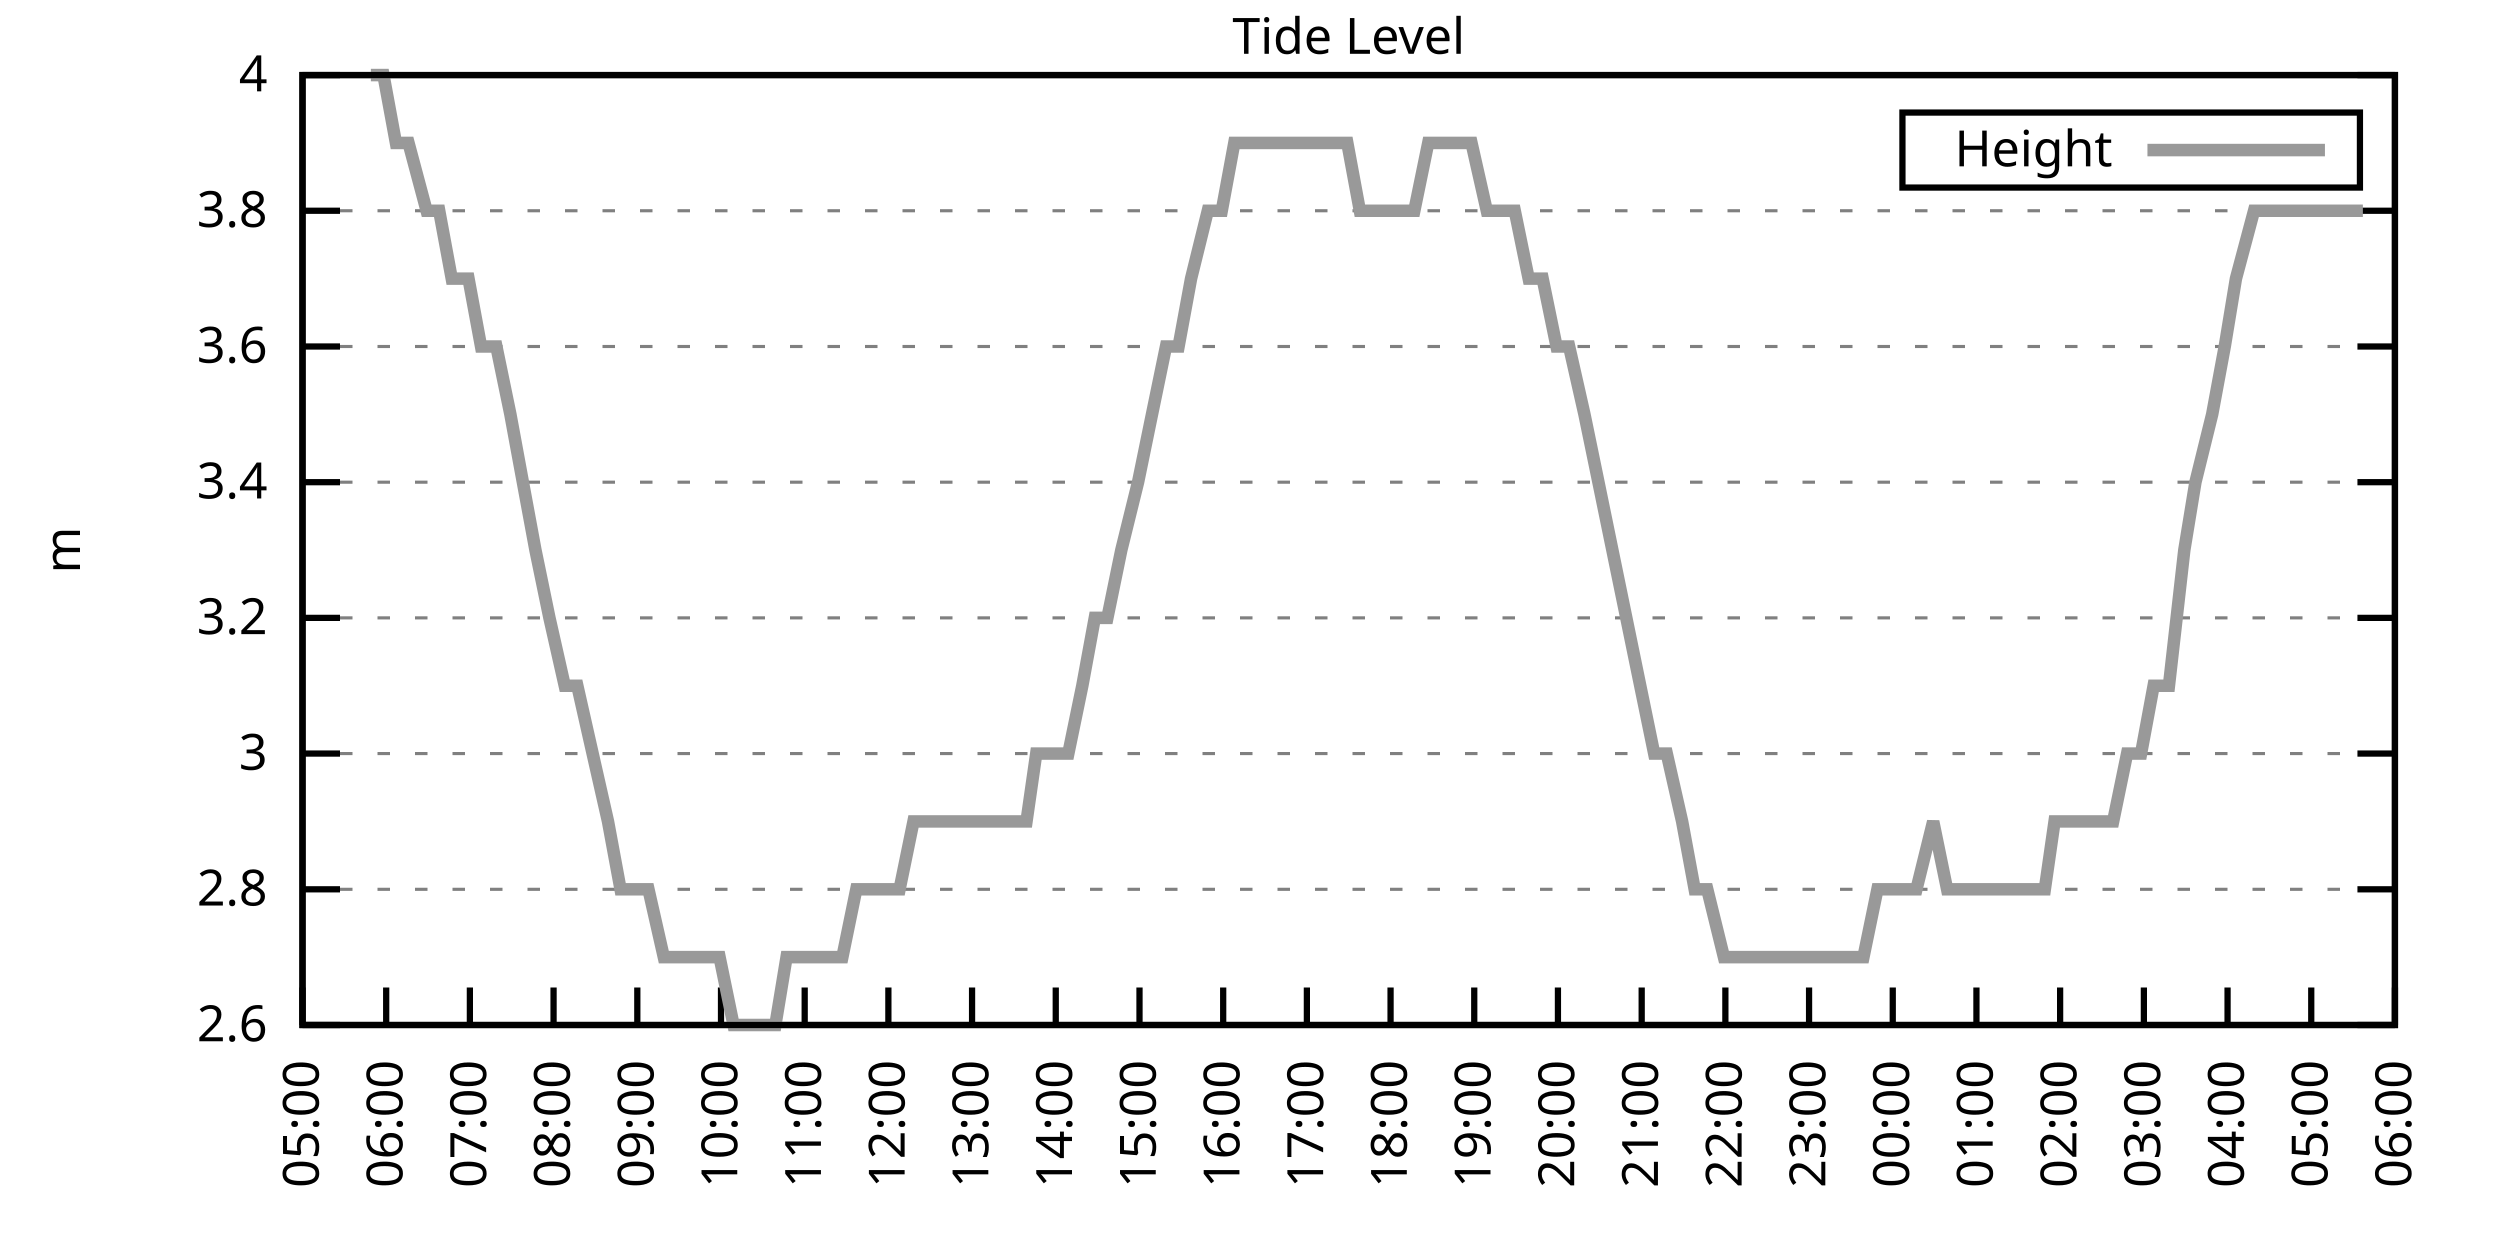
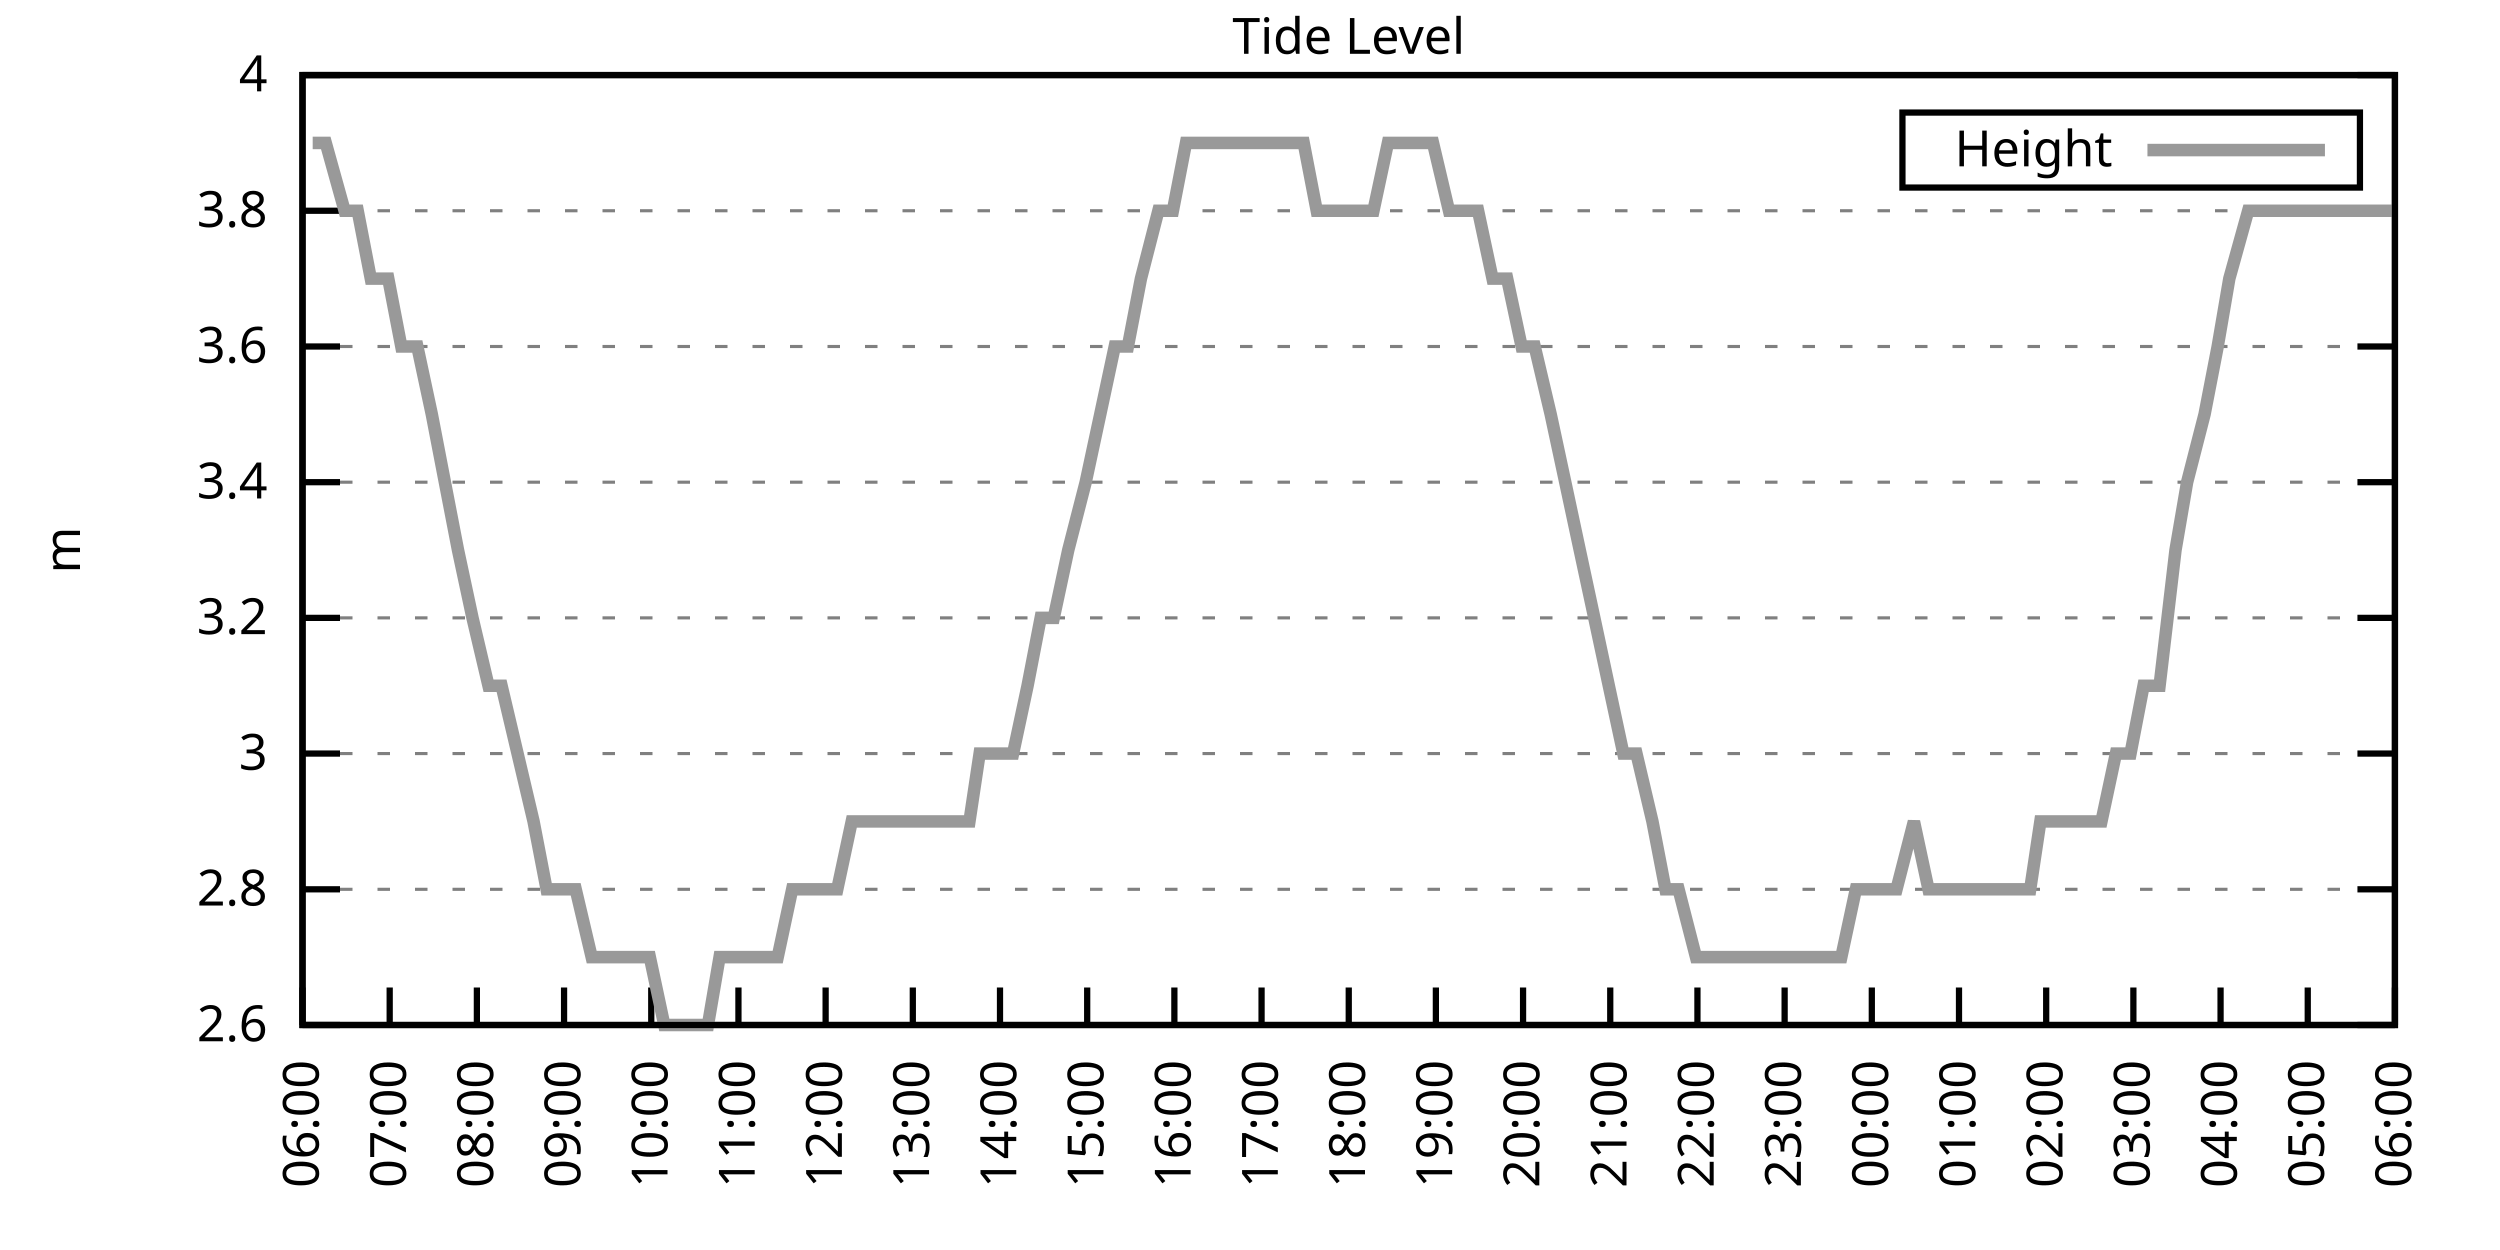
<svg xmlns="http://www.w3.org/2000/svg" xmlns:xlink="http://www.w3.org/1999/xlink" width="400" height="200" viewBox="0 0 400 200">
  <g id="gnuplot_canvas">
    <rect x="0" y="0" width="400" height="200" fill="none" />
    <defs>
      <circle id="gpDot" r="0.5" stroke-width="0.5" stroke="currentColor" />
      <path id="gpPt0" stroke-width="0.333" stroke="currentColor" d="M-1,0 h2 M0,-1 v2" />
      <path id="gpPt1" stroke-width="0.333" stroke="currentColor" d="M-1,-1 L1,1 M1,-1 L-1,1" />
      <path id="gpPt2" stroke-width="0.333" stroke="currentColor" d="M-1,0 L1,0 M0,-1 L0,1 M-1,-1 L1,1 M-1,1 L1,-1" />
      <rect id="gpPt3" stroke-width="0.333" stroke="currentColor" x="-1" y="-1" width="2" height="2" />
      <rect id="gpPt4" stroke-width="0.333" stroke="currentColor" fill="currentColor" x="-1" y="-1" width="2" height="2" />
      <circle id="gpPt5" stroke-width="0.333" stroke="currentColor" cx="0" cy="0" r="1" />
      <use xlink:href="#gpPt5" id="gpPt6" fill="currentColor" stroke="none" />
      <path id="gpPt7" stroke-width="0.333" stroke="currentColor" d="M0,-1.33 L-1.33,0.67 L1.33,0.67 z" />
      <use xlink:href="#gpPt7" id="gpPt8" fill="currentColor" stroke="none" />
      <use xlink:href="#gpPt7" id="gpPt9" stroke="currentColor" transform="rotate(180)" />
      <use xlink:href="#gpPt9" id="gpPt10" fill="currentColor" stroke="none" />
      <use xlink:href="#gpPt3" id="gpPt11" stroke="currentColor" transform="rotate(45)" />
      <use xlink:href="#gpPt11" id="gpPt12" fill="currentColor" stroke="none" />
      <path id="gpPt13" stroke-width="0.333" stroke="currentColor" d="M0,1.330 L1.265,0.411 L0.782,-1.067 L-0.782,-1.076 L-1.265,0.411 z" />
      <use xlink:href="#gpPt13" id="gpPt14" fill="currentColor" stroke="none" />
      <filter id="textbox" filterUnits="objectBoundingBox" x="0" y="0" height="1" width="1">
        <feFlood flood-color="white" flood-opacity="1" result="bgnd" />
        <feComposite in="SourceGraphic" in2="bgnd" operator="atop" />
      </filter>
      <filter id="greybox" filterUnits="objectBoundingBox" x="0" y="0" height="1" width="1">
        <feFlood flood-color="lightgrey" flood-opacity="1" result="grey" />
        <feComposite in="SourceGraphic" in2="grey" operator="atop" />
      </filter>
    </defs>
    <g fill="none" color="white" stroke="currentColor" stroke-width="1.00" stroke-linecap="butt" stroke-linejoin="miter">
</g>
    <g fill="none" color="black" stroke="currentColor" stroke-width="1.00" stroke-linecap="butt" stroke-linejoin="miter">
      <g stroke="none" shape-rendering="crispEdges">
        <polygon fill="rgb(255, 255, 255)" points="48.40,164.00 383.18,164.00 383.18,12.02 48.40,12.02 " />
      </g>
    </g>
    <g fill="none" color="black" stroke="currentColor" stroke-width="1.00" stroke-linecap="butt" stroke-linejoin="miter">
</g>
    <g fill="none" color="black" stroke="black" stroke-width="0.50" stroke-linecap="butt" stroke-linejoin="miter">
</g>
    <g fill="none" color="gray" stroke="currentColor" stroke-width="0.50" stroke-linecap="butt" stroke-linejoin="miter">
      <path stroke="gray" stroke-dasharray="2,4" class="gridline" d="M48.40,164.00 L383.19,164.00  " />
    </g>
    <g fill="none" color="gray" stroke="gray" stroke-width="1.00" stroke-linecap="butt" stroke-linejoin="miter">
</g>
    <g fill="none" color="black" stroke="currentColor" stroke-width="1.00" stroke-linecap="butt" stroke-linejoin="miter">
      <path stroke="black" d="M48.40,164.00 L54.40,164.00 M383.19,164.00 L377.19,164.00  " />
      <g transform="translate(42.80,166.60)" stroke="none" fill="black" font-family="Sans" font-size="8.00" text-anchor="end">
        <text>
          <tspan font-family="Sans"> 2.6</tspan>
        </text>
      </g>
    </g>
    <g fill="none" color="black" stroke="currentColor" stroke-width="1.00" stroke-linecap="butt" stroke-linejoin="miter">
</g>
    <g fill="none" color="black" stroke="black" stroke-width="0.50" stroke-linecap="butt" stroke-linejoin="miter">
</g>
    <g fill="none" color="gray" stroke="currentColor" stroke-width="0.50" stroke-linecap="butt" stroke-linejoin="miter">
      <path stroke="gray" stroke-dasharray="2,4" class="gridline" d="M48.40,142.29 L383.19,142.29  " />
    </g>
    <g fill="none" color="gray" stroke="gray" stroke-width="1.00" stroke-linecap="butt" stroke-linejoin="miter">
</g>
    <g fill="none" color="black" stroke="currentColor" stroke-width="1.00" stroke-linecap="butt" stroke-linejoin="miter">
      <path stroke="black" d="M48.40,142.29 L54.40,142.29 M383.19,142.29 L377.19,142.29  " />
      <g transform="translate(42.80,144.89)" stroke="none" fill="black" font-family="Sans" font-size="8.00" text-anchor="end">
        <text>
          <tspan font-family="Sans"> 2.8</tspan>
        </text>
      </g>
    </g>
    <g fill="none" color="black" stroke="currentColor" stroke-width="1.00" stroke-linecap="butt" stroke-linejoin="miter">
</g>
    <g fill="none" color="black" stroke="black" stroke-width="0.50" stroke-linecap="butt" stroke-linejoin="miter">
</g>
    <g fill="none" color="gray" stroke="currentColor" stroke-width="0.50" stroke-linecap="butt" stroke-linejoin="miter">
      <path stroke="gray" stroke-dasharray="2,4" class="gridline" d="M48.40,120.57 L383.19,120.57  " />
    </g>
    <g fill="none" color="gray" stroke="gray" stroke-width="1.00" stroke-linecap="butt" stroke-linejoin="miter">
</g>
    <g fill="none" color="black" stroke="currentColor" stroke-width="1.00" stroke-linecap="butt" stroke-linejoin="miter">
      <path stroke="black" d="M48.40,120.57 L54.40,120.57 M383.19,120.57 L377.19,120.57  " />
      <g transform="translate(42.80,123.17)" stroke="none" fill="black" font-family="Sans" font-size="8.00" text-anchor="end">
        <text>
          <tspan font-family="Sans"> 3</tspan>
        </text>
      </g>
    </g>
    <g fill="none" color="black" stroke="currentColor" stroke-width="1.00" stroke-linecap="butt" stroke-linejoin="miter">
</g>
    <g fill="none" color="black" stroke="black" stroke-width="0.50" stroke-linecap="butt" stroke-linejoin="miter">
</g>
    <g fill="none" color="gray" stroke="currentColor" stroke-width="0.50" stroke-linecap="butt" stroke-linejoin="miter">
      <path stroke="gray" stroke-dasharray="2,4" class="gridline" d="M48.40,98.86 L383.19,98.86  " />
    </g>
    <g fill="none" color="gray" stroke="gray" stroke-width="1.00" stroke-linecap="butt" stroke-linejoin="miter">
</g>
    <g fill="none" color="black" stroke="currentColor" stroke-width="1.00" stroke-linecap="butt" stroke-linejoin="miter">
      <path stroke="black" d="M48.40,98.86 L54.40,98.86 M383.19,98.86 L377.19,98.86  " />
      <g transform="translate(42.80,101.46)" stroke="none" fill="black" font-family="Sans" font-size="8.00" text-anchor="end">
        <text>
          <tspan font-family="Sans"> 3.2</tspan>
        </text>
      </g>
    </g>
    <g fill="none" color="black" stroke="currentColor" stroke-width="1.00" stroke-linecap="butt" stroke-linejoin="miter">
</g>
    <g fill="none" color="black" stroke="black" stroke-width="0.50" stroke-linecap="butt" stroke-linejoin="miter">
</g>
    <g fill="none" color="gray" stroke="currentColor" stroke-width="0.50" stroke-linecap="butt" stroke-linejoin="miter">
      <path stroke="gray" stroke-dasharray="2,4" class="gridline" d="M48.40,77.15 L383.19,77.15  " />
    </g>
    <g fill="none" color="gray" stroke="gray" stroke-width="1.00" stroke-linecap="butt" stroke-linejoin="miter">
</g>
    <g fill="none" color="black" stroke="currentColor" stroke-width="1.00" stroke-linecap="butt" stroke-linejoin="miter">
      <path stroke="black" d="M48.40,77.15 L54.40,77.15 M383.19,77.15 L377.19,77.15  " />
      <g transform="translate(42.80,79.75)" stroke="none" fill="black" font-family="Sans" font-size="8.00" text-anchor="end">
        <text>
          <tspan font-family="Sans"> 3.4</tspan>
        </text>
      </g>
    </g>
    <g fill="none" color="black" stroke="currentColor" stroke-width="1.00" stroke-linecap="butt" stroke-linejoin="miter">
</g>
    <g fill="none" color="black" stroke="black" stroke-width="0.50" stroke-linecap="butt" stroke-linejoin="miter">
</g>
    <g fill="none" color="gray" stroke="currentColor" stroke-width="0.50" stroke-linecap="butt" stroke-linejoin="miter">
      <path stroke="gray" stroke-dasharray="2,4" class="gridline" d="M48.40,55.44 L383.19,55.44  " />
    </g>
    <g fill="none" color="gray" stroke="gray" stroke-width="1.00" stroke-linecap="butt" stroke-linejoin="miter">
</g>
    <g fill="none" color="black" stroke="currentColor" stroke-width="1.00" stroke-linecap="butt" stroke-linejoin="miter">
      <path stroke="black" d="M48.40,55.44 L54.40,55.44 M383.19,55.44 L377.19,55.44  " />
      <g transform="translate(42.80,58.04)" stroke="none" fill="black" font-family="Sans" font-size="8.00" text-anchor="end">
        <text>
          <tspan font-family="Sans"> 3.6</tspan>
        </text>
      </g>
    </g>
    <g fill="none" color="black" stroke="currentColor" stroke-width="1.00" stroke-linecap="butt" stroke-linejoin="miter">
</g>
    <g fill="none" color="black" stroke="black" stroke-width="0.50" stroke-linecap="butt" stroke-linejoin="miter">
</g>
    <g fill="none" color="gray" stroke="currentColor" stroke-width="0.50" stroke-linecap="butt" stroke-linejoin="miter">
      <path stroke="gray" stroke-dasharray="2,4" class="gridline" d="M48.40,33.72 L383.19,33.72  " />
    </g>
    <g fill="none" color="gray" stroke="gray" stroke-width="1.00" stroke-linecap="butt" stroke-linejoin="miter">
</g>
    <g fill="none" color="black" stroke="currentColor" stroke-width="1.00" stroke-linecap="butt" stroke-linejoin="miter">
      <path stroke="black" d="M48.40,33.72 L54.40,33.72 M383.19,33.72 L377.19,33.72  " />
      <g transform="translate(42.80,36.32)" stroke="none" fill="black" font-family="Sans" font-size="8.00" text-anchor="end">
        <text>
          <tspan font-family="Sans"> 3.8</tspan>
        </text>
      </g>
    </g>
    <g fill="none" color="black" stroke="currentColor" stroke-width="1.00" stroke-linecap="butt" stroke-linejoin="miter">
</g>
    <g fill="none" color="black" stroke="black" stroke-width="0.50" stroke-linecap="butt" stroke-linejoin="miter">
</g>
    <g fill="none" color="gray" stroke="currentColor" stroke-width="0.50" stroke-linecap="butt" stroke-linejoin="miter">
      <path stroke="gray" stroke-dasharray="2,4" class="gridline" d="M48.40,12.01 L383.19,12.01  " />
    </g>
    <g fill="none" color="gray" stroke="gray" stroke-width="1.00" stroke-linecap="butt" stroke-linejoin="miter">
</g>
    <g fill="none" color="black" stroke="currentColor" stroke-width="1.00" stroke-linecap="butt" stroke-linejoin="miter">
      <path stroke="black" d="M48.40,12.01 L54.40,12.01 M383.19,12.01 L377.19,12.01  " />
      <g transform="translate(42.80,14.61)" stroke="none" fill="black" font-family="Sans" font-size="8.00" text-anchor="end">
        <text>
          <tspan font-family="Sans"> 4</tspan>
        </text>
      </g>
    </g>
    <g fill="none" color="black" stroke="currentColor" stroke-width="1.00" stroke-linecap="butt" stroke-linejoin="miter">
      <path stroke="black" d="M48.40,164.00 L48.40,158.00  " />
      <g transform="translate(51.00,169.60) rotate(270.00)" stroke="none" fill="black" font-family="Sans" font-size="8.00" text-anchor="end">
        <text>
-           <tspan font-family="Sans">05:00</tspan>
-         </text>
-       </g>
-     </g>
-     <g fill="none" color="black" stroke="currentColor" stroke-width="1.00" stroke-linecap="butt" stroke-linejoin="miter">
-       <path stroke="black" d="M61.79,164.00 L61.79,158.00  " />
-       <g transform="translate(64.39,169.60) rotate(270.00)" stroke="none" fill="black" font-family="Sans" font-size="8.00" text-anchor="end">
-         <text>
          <tspan font-family="Sans">06:00</tspan>
        </text>
      </g>
    </g>
    <g fill="none" color="black" stroke="currentColor" stroke-width="1.00" stroke-linecap="butt" stroke-linejoin="miter">
-       <path stroke="black" d="M75.18,164.00 L75.18,158.00  " />
-       <g transform="translate(77.78,169.60) rotate(270.00)" stroke="none" fill="black" font-family="Sans" font-size="8.00" text-anchor="end">
+       <path stroke="black" d="M62.35,164.00 L62.35,158.00  " />
+       <g transform="translate(64.95,169.60) rotate(270.00)" stroke="none" fill="black" font-family="Sans" font-size="8.00" text-anchor="end">
        <text>
          <tspan font-family="Sans">07:00</tspan>
        </text>
      </g>
    </g>
    <g fill="none" color="black" stroke="currentColor" stroke-width="1.00" stroke-linecap="butt" stroke-linejoin="miter">
-       <path stroke="black" d="M88.57,164.00 L88.57,158.00  " />
-       <g transform="translate(91.17,169.60) rotate(270.00)" stroke="none" fill="black" font-family="Sans" font-size="8.00" text-anchor="end">
+       <path stroke="black" d="M76.30,164.00 L76.30,158.00  " />
+       <g transform="translate(78.90,169.60) rotate(270.00)" stroke="none" fill="black" font-family="Sans" font-size="8.00" text-anchor="end">
        <text>
          <tspan font-family="Sans">08:00</tspan>
        </text>
      </g>
    </g>
    <g fill="none" color="black" stroke="currentColor" stroke-width="1.00" stroke-linecap="butt" stroke-linejoin="miter">
-       <path stroke="black" d="M101.97,164.00 L101.97,158.00  " />
-       <g transform="translate(104.57,169.60) rotate(270.00)" stroke="none" fill="black" font-family="Sans" font-size="8.00" text-anchor="end">
+       <path stroke="black" d="M90.25,164.00 L90.25,158.00  " />
+       <g transform="translate(92.85,169.60) rotate(270.00)" stroke="none" fill="black" font-family="Sans" font-size="8.00" text-anchor="end">
        <text>
          <tspan font-family="Sans">09:00</tspan>
        </text>
      </g>
    </g>
    <g fill="none" color="black" stroke="currentColor" stroke-width="1.00" stroke-linecap="butt" stroke-linejoin="miter">
-       <path stroke="black" d="M115.36,164.00 L115.36,158.00  " />
-       <g transform="translate(117.96,169.60) rotate(270.00)" stroke="none" fill="black" font-family="Sans" font-size="8.00" text-anchor="end">
+       <path stroke="black" d="M104.20,164.00 L104.20,158.00  " />
+       <g transform="translate(106.80,169.60) rotate(270.00)" stroke="none" fill="black" font-family="Sans" font-size="8.00" text-anchor="end">
        <text>
          <tspan font-family="Sans">10:00</tspan>
        </text>
      </g>
    </g>
    <g fill="none" color="black" stroke="currentColor" stroke-width="1.00" stroke-linecap="butt" stroke-linejoin="miter">
-       <path stroke="black" d="M128.75,164.00 L128.75,158.00  " />
-       <g transform="translate(131.35,169.60) rotate(270.00)" stroke="none" fill="black" font-family="Sans" font-size="8.00" text-anchor="end">
+       <path stroke="black" d="M118.15,164.00 L118.15,158.00  " />
+       <g transform="translate(120.75,169.60) rotate(270.00)" stroke="none" fill="black" font-family="Sans" font-size="8.00" text-anchor="end">
        <text>
          <tspan font-family="Sans">11:00</tspan>
        </text>
      </g>
    </g>
    <g fill="none" color="black" stroke="currentColor" stroke-width="1.00" stroke-linecap="butt" stroke-linejoin="miter">
-       <path stroke="black" d="M142.14,164.00 L142.14,158.00  " />
-       <g transform="translate(144.74,169.60) rotate(270.00)" stroke="none" fill="black" font-family="Sans" font-size="8.00" text-anchor="end">
+       <path stroke="black" d="M132.10,164.00 L132.10,158.00  " />
+       <g transform="translate(134.70,169.60) rotate(270.00)" stroke="none" fill="black" font-family="Sans" font-size="8.00" text-anchor="end">
        <text>
          <tspan font-family="Sans">12:00</tspan>
        </text>
      </g>
    </g>
    <g fill="none" color="black" stroke="currentColor" stroke-width="1.00" stroke-linecap="butt" stroke-linejoin="miter">
-       <path stroke="black" d="M155.53,164.00 L155.53,158.00  " />
-       <g transform="translate(158.13,169.60) rotate(270.00)" stroke="none" fill="black" font-family="Sans" font-size="8.00" text-anchor="end">
+       <path stroke="black" d="M146.05,164.00 L146.05,158.00  " />
+       <g transform="translate(148.65,169.60) rotate(270.00)" stroke="none" fill="black" font-family="Sans" font-size="8.00" text-anchor="end">
        <text>
          <tspan font-family="Sans">13:00</tspan>
        </text>
      </g>
    </g>
    <g fill="none" color="black" stroke="currentColor" stroke-width="1.00" stroke-linecap="butt" stroke-linejoin="miter">
-       <path stroke="black" d="M168.92,164.00 L168.92,158.00  " />
-       <g transform="translate(171.52,169.60) rotate(270.00)" stroke="none" fill="black" font-family="Sans" font-size="8.00" text-anchor="end">
+       <path stroke="black" d="M160.00,164.00 L160.00,158.00  " />
+       <g transform="translate(162.60,169.60) rotate(270.00)" stroke="none" fill="black" font-family="Sans" font-size="8.00" text-anchor="end">
        <text>
          <tspan font-family="Sans">14:00</tspan>
        </text>
      </g>
    </g>
    <g fill="none" color="black" stroke="currentColor" stroke-width="1.00" stroke-linecap="butt" stroke-linejoin="miter">
-       <path stroke="black" d="M182.32,164.00 L182.32,158.00  " />
-       <g transform="translate(184.92,169.60) rotate(270.00)" stroke="none" fill="black" font-family="Sans" font-size="8.00" text-anchor="end">
+       <path stroke="black" d="M173.95,164.00 L173.95,158.00  " />
+       <g transform="translate(176.55,169.60) rotate(270.00)" stroke="none" fill="black" font-family="Sans" font-size="8.00" text-anchor="end">
        <text>
          <tspan font-family="Sans">15:00</tspan>
        </text>
      </g>
    </g>
    <g fill="none" color="black" stroke="currentColor" stroke-width="1.00" stroke-linecap="butt" stroke-linejoin="miter">
-       <path stroke="black" d="M195.71,164.00 L195.71,158.00  " />
-       <g transform="translate(198.31,169.60) rotate(270.00)" stroke="none" fill="black" font-family="Sans" font-size="8.00" text-anchor="end">
+       <path stroke="black" d="M187.90,164.00 L187.90,158.00  " />
+       <g transform="translate(190.50,169.60) rotate(270.00)" stroke="none" fill="black" font-family="Sans" font-size="8.00" text-anchor="end">
        <text>
          <tspan font-family="Sans">16:00</tspan>
        </text>
      </g>
    </g>
    <g fill="none" color="black" stroke="currentColor" stroke-width="1.00" stroke-linecap="butt" stroke-linejoin="miter">
-       <path stroke="black" d="M209.10,164.00 L209.10,158.00  " />
-       <g transform="translate(211.70,169.60) rotate(270.00)" stroke="none" fill="black" font-family="Sans" font-size="8.00" text-anchor="end">
+       <path stroke="black" d="M201.85,164.00 L201.85,158.00  " />
+       <g transform="translate(204.45,169.60) rotate(270.00)" stroke="none" fill="black" font-family="Sans" font-size="8.00" text-anchor="end">
        <text>
          <tspan font-family="Sans">17:00</tspan>
        </text>
      </g>
    </g>
    <g fill="none" color="black" stroke="currentColor" stroke-width="1.00" stroke-linecap="butt" stroke-linejoin="miter">
-       <path stroke="black" d="M222.49,164.00 L222.49,158.00  " />
-       <g transform="translate(225.09,169.60) rotate(270.00)" stroke="none" fill="black" font-family="Sans" font-size="8.00" text-anchor="end">
+       <path stroke="black" d="M215.80,164.00 L215.80,158.00  " />
+       <g transform="translate(218.40,169.60) rotate(270.00)" stroke="none" fill="black" font-family="Sans" font-size="8.00" text-anchor="end">
        <text>
          <tspan font-family="Sans">18:00</tspan>
        </text>
      </g>
    </g>
    <g fill="none" color="black" stroke="currentColor" stroke-width="1.00" stroke-linecap="butt" stroke-linejoin="miter">
-       <path stroke="black" d="M235.88,164.00 L235.88,158.00  " />
-       <g transform="translate(238.48,169.60) rotate(270.00)" stroke="none" fill="black" font-family="Sans" font-size="8.00" text-anchor="end">
+       <path stroke="black" d="M229.74,164.00 L229.74,158.00  " />
+       <g transform="translate(232.34,169.60) rotate(270.00)" stroke="none" fill="black" font-family="Sans" font-size="8.00" text-anchor="end">
        <text>
          <tspan font-family="Sans">19:00</tspan>
        </text>
      </g>
    </g>
    <g fill="none" color="black" stroke="currentColor" stroke-width="1.00" stroke-linecap="butt" stroke-linejoin="miter">
-       <path stroke="black" d="M249.27,164.00 L249.27,158.00  " />
-       <g transform="translate(251.87,169.60) rotate(270.00)" stroke="none" fill="black" font-family="Sans" font-size="8.00" text-anchor="end">
+       <path stroke="black" d="M243.69,164.00 L243.69,158.00  " />
+       <g transform="translate(246.29,169.60) rotate(270.00)" stroke="none" fill="black" font-family="Sans" font-size="8.00" text-anchor="end">
        <text>
          <tspan font-family="Sans">20:00</tspan>
        </text>
      </g>
    </g>
    <g fill="none" color="black" stroke="currentColor" stroke-width="1.00" stroke-linecap="butt" stroke-linejoin="miter">
-       <path stroke="black" d="M262.67,164.00 L262.67,158.00  " />
-       <g transform="translate(265.27,169.60) rotate(270.00)" stroke="none" fill="black" font-family="Sans" font-size="8.00" text-anchor="end">
+       <path stroke="black" d="M257.64,164.00 L257.64,158.00  " />
+       <g transform="translate(260.24,169.60) rotate(270.00)" stroke="none" fill="black" font-family="Sans" font-size="8.00" text-anchor="end">
        <text>
          <tspan font-family="Sans">21:00</tspan>
        </text>
      </g>
    </g>
    <g fill="none" color="black" stroke="currentColor" stroke-width="1.00" stroke-linecap="butt" stroke-linejoin="miter">
-       <path stroke="black" d="M276.06,164.00 L276.06,158.00  " />
-       <g transform="translate(278.66,169.60) rotate(270.00)" stroke="none" fill="black" font-family="Sans" font-size="8.00" text-anchor="end">
+       <path stroke="black" d="M271.59,164.00 L271.59,158.00  " />
+       <g transform="translate(274.19,169.60) rotate(270.00)" stroke="none" fill="black" font-family="Sans" font-size="8.00" text-anchor="end">
        <text>
          <tspan font-family="Sans">22:00</tspan>
        </text>
      </g>
    </g>
    <g fill="none" color="black" stroke="currentColor" stroke-width="1.00" stroke-linecap="butt" stroke-linejoin="miter">
-       <path stroke="black" d="M289.45,164.00 L289.45,158.00  " />
-       <g transform="translate(292.05,169.60) rotate(270.00)" stroke="none" fill="black" font-family="Sans" font-size="8.00" text-anchor="end">
+       <path stroke="black" d="M285.54,164.00 L285.54,158.00  " />
+       <g transform="translate(288.14,169.60) rotate(270.00)" stroke="none" fill="black" font-family="Sans" font-size="8.00" text-anchor="end">
        <text>
          <tspan font-family="Sans">23:00</tspan>
        </text>
      </g>
    </g>
    <g fill="none" color="black" stroke="currentColor" stroke-width="1.00" stroke-linecap="butt" stroke-linejoin="miter">
-       <path stroke="black" d="M302.84,164.00 L302.84,158.00  " />
-       <g transform="translate(305.44,169.60) rotate(270.00)" stroke="none" fill="black" font-family="Sans" font-size="8.00" text-anchor="end">
+       <path stroke="black" d="M299.49,164.00 L299.49,158.00  " />
+       <g transform="translate(302.09,169.60) rotate(270.00)" stroke="none" fill="black" font-family="Sans" font-size="8.00" text-anchor="end">
        <text>
          <tspan font-family="Sans">00:00</tspan>
        </text>
      </g>
    </g>
    <g fill="none" color="black" stroke="currentColor" stroke-width="1.00" stroke-linecap="butt" stroke-linejoin="miter">
-       <path stroke="black" d="M316.23,164.00 L316.23,158.00  " />
-       <g transform="translate(318.83,169.60) rotate(270.00)" stroke="none" fill="black" font-family="Sans" font-size="8.00" text-anchor="end">
+       <path stroke="black" d="M313.44,164.00 L313.44,158.00  " />
+       <g transform="translate(316.04,169.60) rotate(270.00)" stroke="none" fill="black" font-family="Sans" font-size="8.00" text-anchor="end">
        <text>
          <tspan font-family="Sans">01:00</tspan>
        </text>
      </g>
    </g>
    <g fill="none" color="black" stroke="currentColor" stroke-width="1.00" stroke-linecap="butt" stroke-linejoin="miter">
-       <path stroke="black" d="M329.62,164.00 L329.62,158.00  " />
-       <g transform="translate(332.22,169.60) rotate(270.00)" stroke="none" fill="black" font-family="Sans" font-size="8.00" text-anchor="end">
+       <path stroke="black" d="M327.39,164.00 L327.39,158.00  " />
+       <g transform="translate(329.99,169.60) rotate(270.00)" stroke="none" fill="black" font-family="Sans" font-size="8.00" text-anchor="end">
        <text>
          <tspan font-family="Sans">02:00</tspan>
        </text>
      </g>
    </g>
    <g fill="none" color="black" stroke="currentColor" stroke-width="1.00" stroke-linecap="butt" stroke-linejoin="miter">
-       <path stroke="black" d="M343.02,164.00 L343.02,158.00  " />
-       <g transform="translate(345.62,169.60) rotate(270.00)" stroke="none" fill="black" font-family="Sans" font-size="8.00" text-anchor="end">
+       <path stroke="black" d="M341.34,164.00 L341.34,158.00  " />
+       <g transform="translate(343.94,169.60) rotate(270.00)" stroke="none" fill="black" font-family="Sans" font-size="8.00" text-anchor="end">
        <text>
          <tspan font-family="Sans">03:00</tspan>
        </text>
      </g>
    </g>
    <g fill="none" color="black" stroke="currentColor" stroke-width="1.00" stroke-linecap="butt" stroke-linejoin="miter">
-       <path stroke="black" d="M356.41,164.00 L356.41,158.00  " />
-       <g transform="translate(359.01,169.60) rotate(270.00)" stroke="none" fill="black" font-family="Sans" font-size="8.00" text-anchor="end">
+       <path stroke="black" d="M355.29,164.00 L355.29,158.00  " />
+       <g transform="translate(357.89,169.60) rotate(270.00)" stroke="none" fill="black" font-family="Sans" font-size="8.00" text-anchor="end">
        <text>
          <tspan font-family="Sans">04:00</tspan>
        </text>
      </g>
    </g>
    <g fill="none" color="black" stroke="currentColor" stroke-width="1.00" stroke-linecap="butt" stroke-linejoin="miter">
-       <path stroke="black" d="M369.80,164.00 L369.80,158.00  " />
-       <g transform="translate(372.40,169.60) rotate(270.00)" stroke="none" fill="black" font-family="Sans" font-size="8.00" text-anchor="end">
+       <path stroke="black" d="M369.24,164.00 L369.24,158.00  " />
+       <g transform="translate(371.84,169.60) rotate(270.00)" stroke="none" fill="black" font-family="Sans" font-size="8.00" text-anchor="end">
        <text>
          <tspan font-family="Sans">05:00</tspan>
        </text>
      </g>
    </g>
    <g fill="none" color="black" stroke="currentColor" stroke-width="1.00" stroke-linecap="butt" stroke-linejoin="miter">
      <path stroke="black" d="M383.19,164.00 L383.19,158.00  " />
      <g transform="translate(385.79,169.60) rotate(270.00)" stroke="none" fill="black" font-family="Sans" font-size="8.00" text-anchor="end">
        <text>
          <tspan font-family="Sans">06:00</tspan>
        </text>
      </g>
    </g>
    <g fill="none" color="black" stroke="currentColor" stroke-width="1.00" stroke-linecap="butt" stroke-linejoin="miter">
</g>
    <g fill="none" color="black" stroke="currentColor" stroke-width="1.00" stroke-linecap="butt" stroke-linejoin="miter">
      <path stroke="black" d="M48.40,12.01 L48.40,164.00 L383.19,164.00 L383.19,12.01 L48.40,12.01 Z  " />
    </g>
    <g fill="none" color="black" stroke="currentColor" stroke-width="1.00" stroke-linecap="butt" stroke-linejoin="miter">
</g>
    <g fill="none" color="black" stroke="currentColor" stroke-width="1.00" stroke-linecap="butt" stroke-linejoin="miter">
      <path stroke="black" d="M304.39,30.01 L304.39,18.01 L377.59,18.01 L377.59,30.01 L304.39,30.01 Z  " />
    </g>
    <g id="Tide_level_plot_1">
      <g fill="none" color="white" stroke="black" stroke-width="2.00" stroke-linecap="butt" stroke-linejoin="miter">
</g>
      <g fill="none" color="black" stroke="currentColor" stroke-width="2.00" stroke-linecap="butt" stroke-linejoin="miter">
        <g transform="translate(337.99,26.61)" stroke="none" fill="black" font-family="Sans" font-size="8.00" text-anchor="end">
          <text>
            <tspan font-family="Sans">Height</tspan>
          </text>
        </g>
      </g>
      <g fill="none" color="black" stroke="currentColor" stroke-width="2.00" stroke-linecap="butt" stroke-linejoin="miter">
-         <path stroke="rgb(153, 153, 153)" d="M343.59,24.01 L371.99,24.01 M59.34,12.01 L61.35,12.01 L63.35,22.87 L65.36,22.87 L68.26,33.72 L70.27,33.72   L72.28,44.58 L74.96,44.58 L76.97,55.44 L79.42,55.44 L81.66,66.29 L83.66,77.15 L85.67,88.01 L87.91,98.86   L90.36,109.72 L92.37,109.72 L94.82,120.57 L97.28,131.43 L99.29,142.29 L101.52,142.29 L103.75,142.29 L106.21,153.14   L108.44,153.14 L110.67,153.14 L112.90,153.14 L115.13,153.14 L117.37,164.00 L119.15,164.00 L121.61,164.00 L124.06,164.00   L125.85,153.14 L128.30,153.14 L130.54,153.14 L132.99,153.14 L134.78,153.14 L137.01,142.29 L139.69,142.29 L141.92,142.29   L143.93,142.29 L146.16,131.43 L148.17,131.43 L150.85,131.43 L153.08,131.43 L154.86,131.43 L157.54,131.43 L159.77,131.43   L162.01,131.43 L164.24,131.43 L165.80,120.57 L168.70,120.57 L170.93,120.57 L173.17,109.72 L175.17,98.86 L177.18,98.86   L179.41,88.01 L182.09,77.15 L184.32,66.29 L186.56,55.44 L188.57,55.44 L190.57,44.58 L193.25,33.72 L195.48,33.72   L197.49,22.87 L199.50,22.87 L201.73,22.87 L203.97,22.87 L206.20,22.87 L208.88,22.87 L210.44,22.87 L212.89,22.87   L215.57,22.87 L217.58,33.72 L220.04,33.72 L222.04,33.72 L224.50,33.72 L226.29,33.72 L228.52,22.87 L230.75,22.87   L233.43,22.87 L235.44,22.87 L237.89,33.72 L239.45,33.72 L242.36,33.72 L244.59,44.58 L246.82,44.58 L249.05,55.44   L251.06,55.44 L253.51,66.29 L255.75,77.15 L257.98,88.01 L260.21,98.86 L262.44,109.72 L264.67,120.57 L266.68,120.57   L269.14,131.43 L271.15,142.29 L273.16,142.29 L275.83,153.14 L277.84,153.14 L280.07,153.14 L282.53,153.14 L284.76,153.14   L286.99,153.14 L289.23,153.14 L291.46,153.14 L293.02,153.14 L295.92,153.14 L298.15,153.14 L300.39,142.29 L302.17,142.29   L304.40,142.29 L306.63,142.29 L309.31,131.43 L311.54,142.29 L313.33,142.29 L316.01,142.29 L318.02,142.29 L320.03,142.29   L322.26,142.29 L324.71,142.29 L327.17,142.29 L328.73,131.43 L331.63,131.43 L333.42,131.43 L336.10,131.43 L338.10,131.43   L340.34,120.57 L342.57,120.57 L344.58,109.72 L347.03,109.72 L349.49,88.01 L351.27,77.15 L353.95,66.29 L355.96,55.44   L357.75,44.58 L360.65,33.72 L362.66,33.72 L365.11,33.72 L367.12,33.72 L369.58,33.72 L371.81,33.72 L373.82,33.72   L376.27,33.72 L378.06,33.72  " />
+         <path stroke="rgb(153, 153, 153)" d="M343.59,24.01 L371.99,24.01 M50.03,22.87 L52.12,22.87 L55.14,33.72 L57.23,33.72 L59.33,44.58 L62.12,44.58   L64.21,55.44 L66.77,55.44 L69.09,66.29 L71.18,77.15 L73.28,88.01 L75.60,98.86 L78.16,109.72 L80.25,109.72   L82.81,120.57 L85.37,131.43 L87.46,142.29 L89.78,142.29 L92.11,142.29 L94.67,153.14 L96.99,153.14 L99.32,153.14   L101.64,153.14 L103.97,153.14 L106.29,164.00 L108.15,164.00 L110.71,164.00 L113.27,164.00 L115.13,153.14 L117.68,153.14   L120.01,153.14 L122.57,153.14 L124.43,153.14 L126.75,142.29 L129.54,142.29 L131.87,142.29 L133.96,142.29 L136.28,131.43   L138.37,131.43 L141.16,131.43 L143.49,131.43 L145.35,131.43 L148.14,131.43 L150.46,131.43 L152.79,131.43 L155.11,131.43   L156.74,120.57 L159.76,120.57 L162.09,120.57 L164.41,109.72 L166.51,98.86 L168.60,98.86 L170.92,88.01 L173.71,77.15   L176.04,66.29 L178.36,55.44 L180.46,55.44 L182.55,44.58 L185.34,33.72 L187.66,33.72 L189.76,22.87 L191.85,22.87   L194.17,22.87 L196.50,22.87 L198.82,22.87 L201.61,22.87 L203.24,22.87 L205.80,22.87 L208.59,22.87 L210.68,33.72   L213.24,33.72 L215.33,33.72 L217.89,33.72 L219.75,33.72 L222.07,22.87 L224.40,22.87 L227.19,22.87 L229.28,22.87   L231.84,33.72 L233.46,33.72 L236.49,33.72 L238.81,44.58 L241.14,44.58 L243.46,55.44 L245.55,55.44 L248.11,66.29   L250.44,77.15 L252.76,88.01 L255.09,98.86 L257.41,109.72 L259.74,120.57 L261.83,120.57 L264.39,131.43 L266.48,142.29   L268.57,142.29 L271.36,153.14 L273.45,153.14 L275.78,153.14 L278.34,153.14 L280.66,153.14 L282.99,153.14 L285.31,153.14   L287.64,153.14 L289.26,153.14 L292.29,153.14 L294.61,153.14 L296.94,142.29 L298.80,142.29 L301.12,142.29 L303.44,142.29   L306.23,131.43 L308.56,142.29 L310.42,142.29 L313.21,142.29 L315.30,142.29 L317.39,142.29 L319.72,142.29 L322.28,142.29   L324.83,142.29 L326.46,131.43 L329.48,131.43 L331.34,131.43 L334.13,131.43 L336.23,131.43 L338.55,120.57 L340.88,120.57   L342.97,109.72 L345.53,109.72 L348.08,88.01 L349.94,77.15 L352.73,66.29 L354.83,55.44 L356.69,44.58 L359.71,33.72   L361.80,33.72 L364.36,33.72 L366.45,33.72 L369.01,33.72 L371.33,33.72 L373.43,33.72 L375.98,33.72 L377.84,33.72   L380.63,33.72 L382.96,33.72  " />
      </g>
    </g>
    <g fill="none" color="black" stroke="currentColor" stroke-width="2.00" stroke-linecap="butt" stroke-linejoin="miter">
</g>
    <g fill="none" color="black" stroke="black" stroke-width="1.00" stroke-linecap="butt" stroke-linejoin="miter">
</g>
    <g fill="none" color="black" stroke="currentColor" stroke-width="1.00" stroke-linecap="butt" stroke-linejoin="miter">
      <path stroke="black" d="M48.40,12.01 L48.40,164.00 L383.19,164.00 L383.19,12.01 L48.40,12.01 Z  " />
      <g transform="translate(12.80,88.01) rotate(270.00)" stroke="none" fill="black" font-family="Sans" font-size="8.00" text-anchor="middle">
        <text>
          <tspan font-family="Sans">m</tspan>
        </text>
      </g>
    </g>
    <g fill="none" color="black" stroke="currentColor" stroke-width="1.00" stroke-linecap="butt" stroke-linejoin="miter">
</g>
    <g fill="none" color="black" stroke="currentColor" stroke-width="1.00" stroke-linecap="butt" stroke-linejoin="miter">
      <g transform="translate(215.79,8.61)" stroke="none" fill="black" font-family="Sans" font-size="8.00" text-anchor="middle">
        <text>
          <tspan font-family="Sans">Tide Level</tspan>
        </text>
      </g>
    </g>
    <g fill="none" color="black" stroke="currentColor" stroke-width="1.00" stroke-linecap="butt" stroke-linejoin="miter">
</g>
  </g>
</svg>
